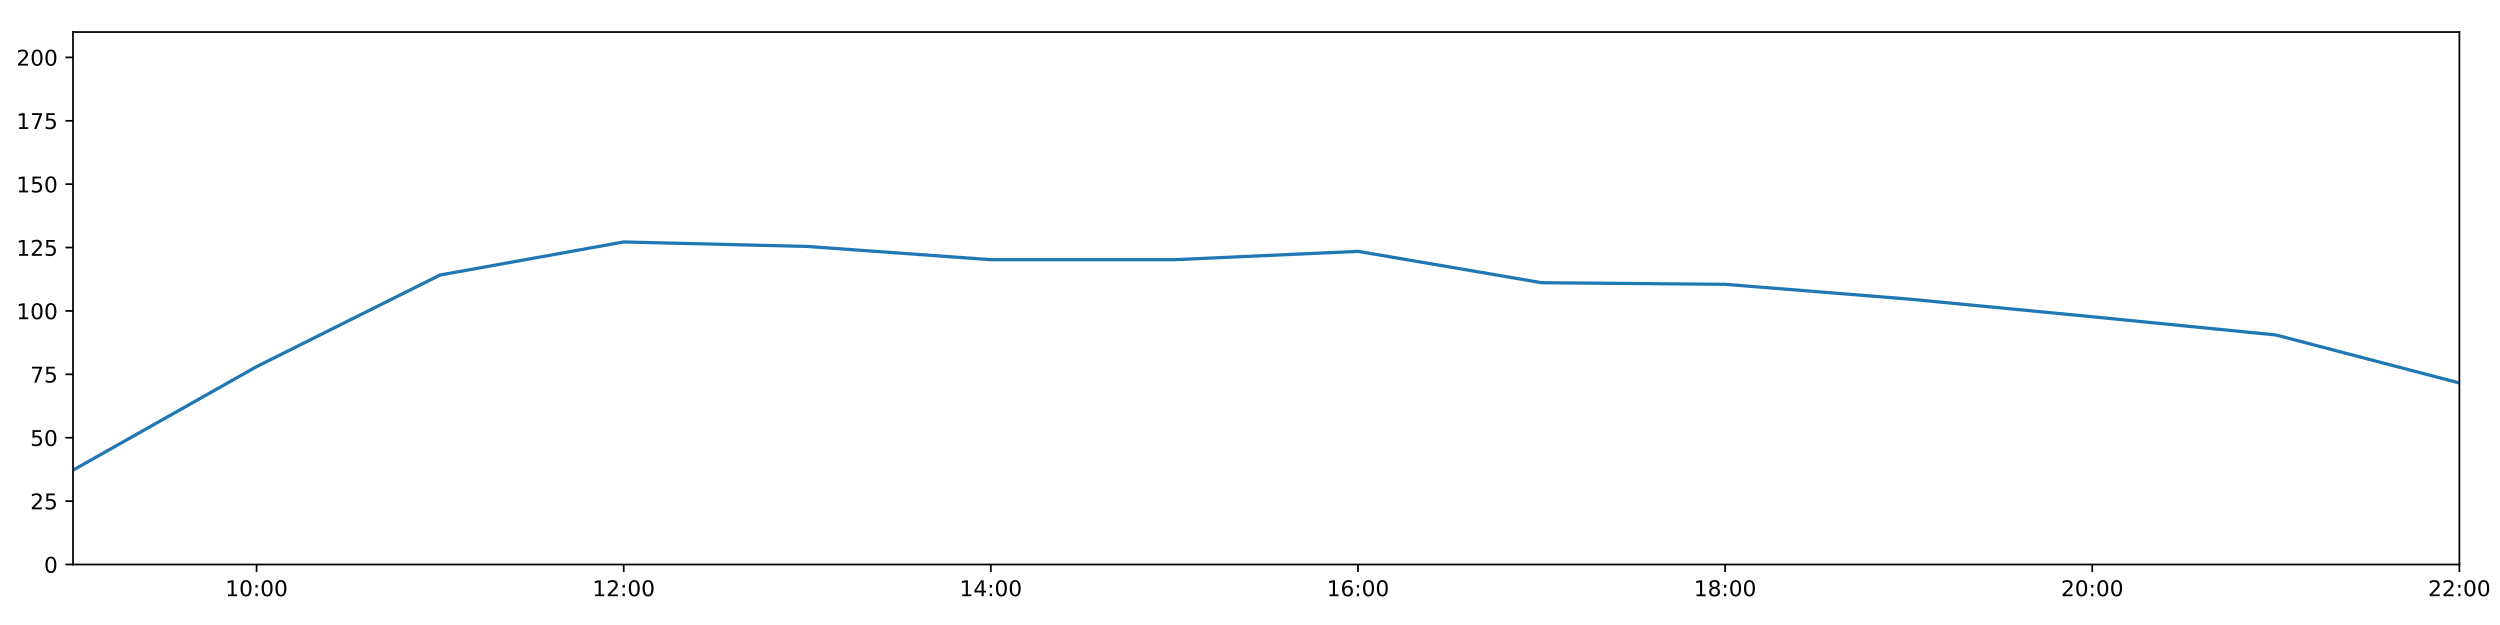
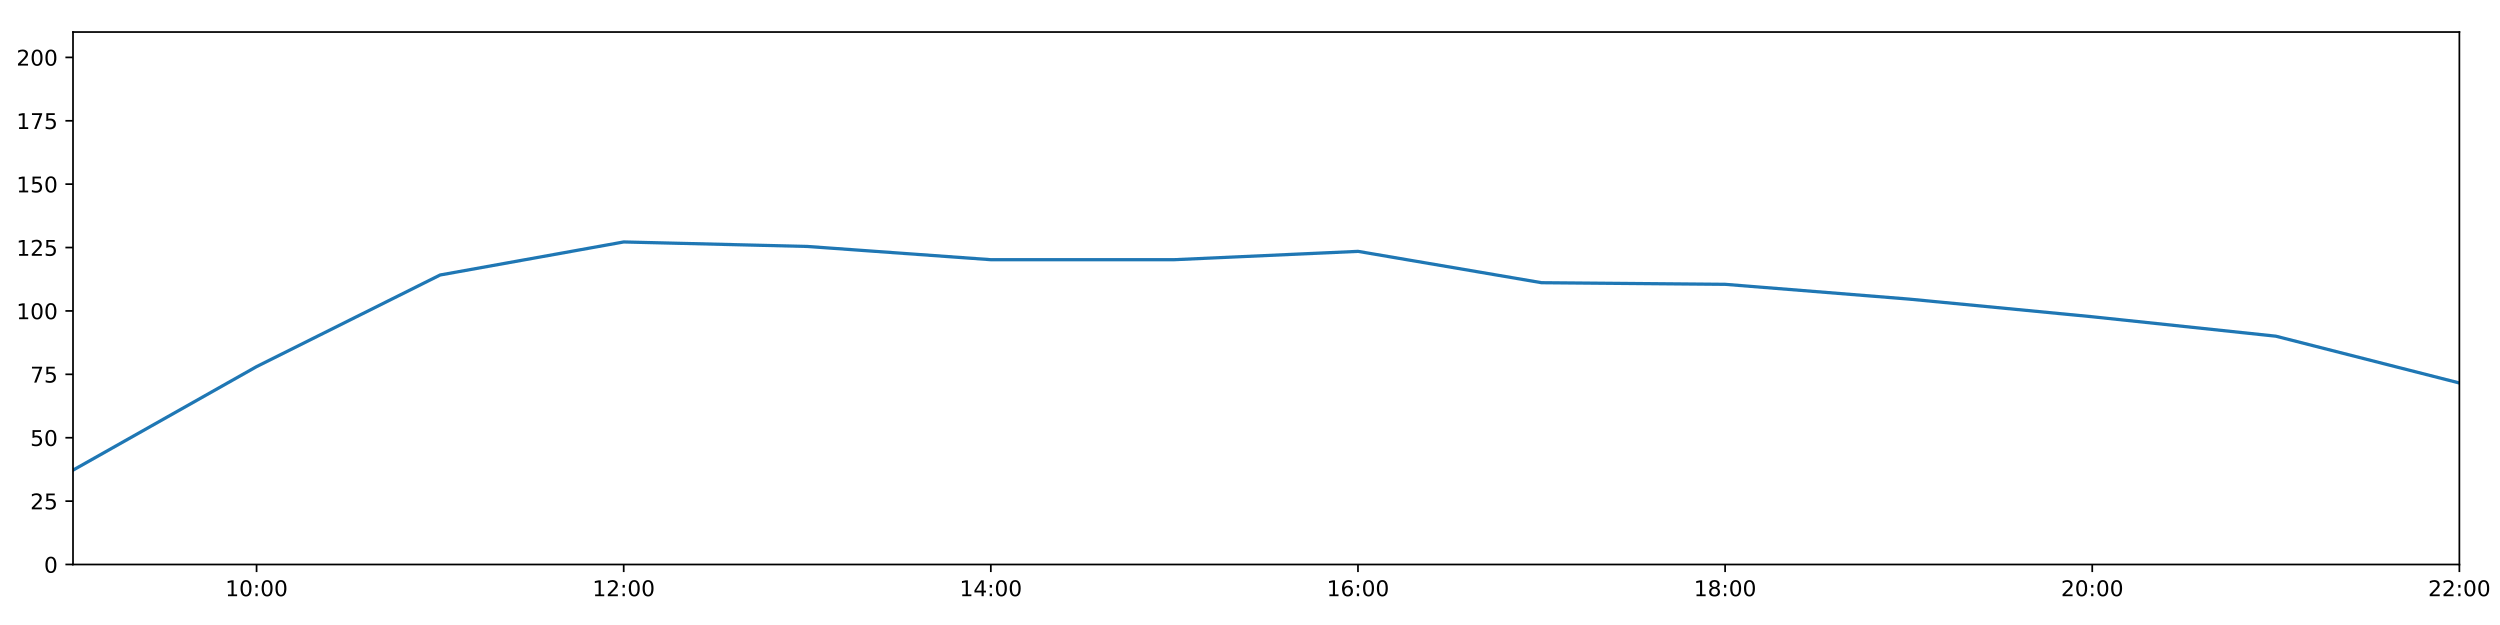
<svg xmlns="http://www.w3.org/2000/svg" xmlns:xlink="http://www.w3.org/1999/xlink" height="288pt" version="1.1" viewBox="0 0 1152 288" width="1152pt">
  <defs>
    <style type="text/css">
*{stroke-linecap:butt;stroke-linejoin:round;}
  </style>
  </defs>
  <g id="figure_1">
    <g id="patch_1">
      <path d="M 0 288  L 1152 288  L 1152 0  L 0 0  z " style="fill:#ffffff;" />
    </g>
    <g id="axes_1">
      <g id="patch_2">
        <path d="M 33.64 260.12  L 1133.28 260.12  L 1133.28 14.76  L 33.64 14.76  z " style="fill:#ffffff;" />
      </g>
      <g id="matplotlib.axis_1">
        <g id="xtick_1">
          <g id="line2d_1">
            <defs>
-               <path d="M 0 0  L 0 3.5  " id="m731e030aab" style="stroke:#000000;stroke-width:0.8;" />
-             </defs>
-             <g>
-               <use style="stroke:#000000;stroke-width:0.8;" x="118.228" xlink:href="#m731e030aab" y="260.12" />
+               <path d="M 0 0  L 0 3.5  " id="m5e5ccb62b1" style="stroke:#000000;stroke-width:0.8;" />
+             </defs>
+             <g>
+               <use style="stroke:#000000;stroke-width:0.8;" x="118.228" xlink:href="#m5e5ccb62b1" y="260.12" />
            </g>
          </g>
          <g id="text_1">
            <defs>
              <path d="M 12.406 8.297  L 28.516 8.297  L 28.516 63.922  L 10.984 60.406  L 10.984 69.391  L 28.422 72.906  L 38.281 72.906  L 38.281 8.297  L 54.391 8.297  L 54.391 0  L 12.406 0  z " id="DejaVuSans-49" />
              <path d="M 31.781 66.406  Q 24.172 66.406 20.328 58.906  Q 16.5 51.422 16.5 36.375  Q 16.5 21.391 20.328 13.891  Q 24.172 6.391 31.781 6.391  Q 39.453 6.391 43.281 13.891  Q 47.125 21.391 47.125 36.375  Q 47.125 51.422 43.281 58.906  Q 39.453 66.406 31.781 66.406  z M 31.781 74.219  Q 44.047 74.219 50.516 64.516  Q 56.984 54.828 56.984 36.375  Q 56.984 17.969 50.516 8.266  Q 44.047 -1.422 31.781 -1.422  Q 19.531 -1.422 13.062 8.266  Q 6.594 17.969 6.594 36.375  Q 6.594 54.828 13.062 64.516  Q 19.531 74.219 31.781 74.219  z " id="DejaVuSans-48" />
              <path d="M 11.719 12.406  L 22.016 12.406  L 22.016 0  L 11.719 0  z M 11.719 51.703  L 22.016 51.703  L 22.016 39.312  L 11.719 39.312  z " id="DejaVuSans-58" />
            </defs>
            <g transform="translate(103.8183 274.7184)scale(0.1 -0.1)">
              <use xlink:href="#DejaVuSans-49" />
              <use x="63.623" xlink:href="#DejaVuSans-48" />
              <use x="127.246" xlink:href="#DejaVuSans-58" />
              <use x="160.938" xlink:href="#DejaVuSans-48" />
              <use x="224.561" xlink:href="#DejaVuSans-48" />
            </g>
          </g>
        </g>
        <g id="xtick_2">
          <g id="line2d_2">
            <g>
-               <use style="stroke:#000000;stroke-width:0.8;" x="287.403" xlink:href="#m731e030aab" y="260.12" />
+               <use style="stroke:#000000;stroke-width:0.8;" x="287.403" xlink:href="#m5e5ccb62b1" y="260.12" />
            </g>
          </g>
          <g id="text_2">
            <defs>
              <path d="M 19.188 8.297  L 53.609 8.297  L 53.609 0  L 7.328 0  L 7.328 8.297  Q 12.938 14.109 22.625 23.891  Q 32.328 33.688 34.812 36.531  Q 39.547 41.844 41.422 45.531  Q 43.312 49.219 43.312 52.781  Q 43.312 58.594 39.234 62.25  Q 35.156 65.922 28.609 65.922  Q 23.969 65.922 18.812 64.312  Q 13.672 62.703 7.812 59.422  L 7.812 69.391  Q 13.766 71.781 18.938 73  Q 24.125 74.219 28.422 74.219  Q 39.75 74.219 46.484 68.547  Q 53.219 62.891 53.219 53.422  Q 53.219 48.922 51.531 44.891  Q 49.859 40.875 45.406 35.406  Q 44.188 33.984 37.641 27.219  Q 31.109 20.453 19.188 8.297  z " id="DejaVuSans-50" />
            </defs>
            <g transform="translate(272.9937 274.7184)scale(0.1 -0.1)">
              <use xlink:href="#DejaVuSans-49" />
              <use x="63.623" xlink:href="#DejaVuSans-50" />
              <use x="127.246" xlink:href="#DejaVuSans-58" />
              <use x="160.938" xlink:href="#DejaVuSans-48" />
              <use x="224.561" xlink:href="#DejaVuSans-48" />
            </g>
          </g>
        </g>
        <g id="xtick_3">
          <g id="line2d_3">
            <g>
-               <use style="stroke:#000000;stroke-width:0.8;" x="456.578" xlink:href="#m731e030aab" y="260.12" />
+               <use style="stroke:#000000;stroke-width:0.8;" x="456.578" xlink:href="#m5e5ccb62b1" y="260.12" />
            </g>
          </g>
          <g id="text_3">
            <defs>
              <path d="M 37.797 64.312  L 12.891 25.391  L 37.797 25.391  z M 35.203 72.906  L 47.609 72.906  L 47.609 25.391  L 58.016 25.391  L 58.016 17.188  L 47.609 17.188  L 47.609 0  L 37.797 0  L 37.797 17.188  L 4.891 17.188  L 4.891 26.703  z " id="DejaVuSans-52" />
            </defs>
            <g transform="translate(442.1691 274.7184)scale(0.1 -0.1)">
              <use xlink:href="#DejaVuSans-49" />
              <use x="63.623" xlink:href="#DejaVuSans-52" />
              <use x="127.246" xlink:href="#DejaVuSans-58" />
              <use x="160.938" xlink:href="#DejaVuSans-48" />
              <use x="224.561" xlink:href="#DejaVuSans-48" />
            </g>
          </g>
        </g>
        <g id="xtick_4">
          <g id="line2d_4">
            <g>
-               <use style="stroke:#000000;stroke-width:0.8;" x="625.754" xlink:href="#m731e030aab" y="260.12" />
+               <use style="stroke:#000000;stroke-width:0.8;" x="625.754" xlink:href="#m5e5ccb62b1" y="260.12" />
            </g>
          </g>
          <g id="text_4">
            <defs>
              <path d="M 33.016 40.375  Q 26.375 40.375 22.484 35.828  Q 18.609 31.297 18.609 23.391  Q 18.609 15.531 22.484 10.953  Q 26.375 6.391 33.016 6.391  Q 39.656 6.391 43.531 10.953  Q 47.406 15.531 47.406 23.391  Q 47.406 31.297 43.531 35.828  Q 39.656 40.375 33.016 40.375  z M 52.594 71.297  L 52.594 62.312  Q 48.875 64.062 45.094 64.984  Q 41.312 65.922 37.594 65.922  Q 27.828 65.922 22.672 59.328  Q 17.531 52.734 16.797 39.406  Q 19.672 43.656 24.016 45.922  Q 28.375 48.188 33.594 48.188  Q 44.578 48.188 50.953 41.516  Q 57.328 34.859 57.328 23.391  Q 57.328 12.156 50.688 5.359  Q 44.047 -1.422 33.016 -1.422  Q 20.359 -1.422 13.672 8.266  Q 6.984 17.969 6.984 36.375  Q 6.984 53.656 15.188 63.938  Q 23.391 74.219 37.203 74.219  Q 40.922 74.219 44.703 73.484  Q 48.484 72.75 52.594 71.297  z " id="DejaVuSans-54" />
            </defs>
            <g transform="translate(611.3445 274.7184)scale(0.1 -0.1)">
              <use xlink:href="#DejaVuSans-49" />
              <use x="63.623" xlink:href="#DejaVuSans-54" />
              <use x="127.246" xlink:href="#DejaVuSans-58" />
              <use x="160.938" xlink:href="#DejaVuSans-48" />
              <use x="224.561" xlink:href="#DejaVuSans-48" />
            </g>
          </g>
        </g>
        <g id="xtick_5">
          <g id="line2d_5">
            <g>
-               <use style="stroke:#000000;stroke-width:0.8;" x="794.929" xlink:href="#m731e030aab" y="260.12" />
+               <use style="stroke:#000000;stroke-width:0.8;" x="794.929" xlink:href="#m5e5ccb62b1" y="260.12" />
            </g>
          </g>
          <g id="text_5">
            <defs>
              <path d="M 31.781 34.625  Q 24.75 34.625 20.719 30.859  Q 16.703 27.094 16.703 20.516  Q 16.703 13.922 20.719 10.156  Q 24.75 6.391 31.781 6.391  Q 38.812 6.391 42.859 10.172  Q 46.922 13.969 46.922 20.516  Q 46.922 27.094 42.891 30.859  Q 38.875 34.625 31.781 34.625  z M 21.922 38.812  Q 15.578 40.375 12.031 44.719  Q 8.5 49.078 8.5 55.328  Q 8.5 64.062 14.719 69.141  Q 20.953 74.219 31.781 74.219  Q 42.672 74.219 48.875 69.141  Q 55.078 64.062 55.078 55.328  Q 55.078 49.078 51.531 44.719  Q 48 40.375 41.703 38.812  Q 48.828 37.156 52.797 32.312  Q 56.781 27.484 56.781 20.516  Q 56.781 9.906 50.312 4.234  Q 43.844 -1.422 31.781 -1.422  Q 19.734 -1.422 13.25 4.234  Q 6.781 9.906 6.781 20.516  Q 6.781 27.484 10.781 32.312  Q 14.797 37.156 21.922 38.812  z M 18.312 54.391  Q 18.312 48.734 21.844 45.562  Q 25.391 42.391 31.781 42.391  Q 38.141 42.391 41.719 45.562  Q 45.312 48.734 45.312 54.391  Q 45.312 60.062 41.719 63.234  Q 38.141 66.406 31.781 66.406  Q 25.391 66.406 21.844 63.234  Q 18.312 60.062 18.312 54.391  z " id="DejaVuSans-56" />
            </defs>
            <g transform="translate(780.5199 274.7184)scale(0.1 -0.1)">
              <use xlink:href="#DejaVuSans-49" />
              <use x="63.623" xlink:href="#DejaVuSans-56" />
              <use x="127.246" xlink:href="#DejaVuSans-58" />
              <use x="160.938" xlink:href="#DejaVuSans-48" />
              <use x="224.561" xlink:href="#DejaVuSans-48" />
            </g>
          </g>
        </g>
        <g id="xtick_6">
          <g id="line2d_6">
            <g>
-               <use style="stroke:#000000;stroke-width:0.8;" x="964.105" xlink:href="#m731e030aab" y="260.12" />
+               <use style="stroke:#000000;stroke-width:0.8;" x="964.105" xlink:href="#m5e5ccb62b1" y="260.12" />
            </g>
          </g>
          <g id="text_6">
            <g transform="translate(949.6952 274.7184)scale(0.1 -0.1)">
              <use xlink:href="#DejaVuSans-50" />
              <use x="63.623" xlink:href="#DejaVuSans-48" />
              <use x="127.246" xlink:href="#DejaVuSans-58" />
              <use x="160.938" xlink:href="#DejaVuSans-48" />
              <use x="224.561" xlink:href="#DejaVuSans-48" />
            </g>
          </g>
        </g>
        <g id="xtick_7">
          <g id="line2d_7">
            <g>
-               <use style="stroke:#000000;stroke-width:0.8;" x="1133.28" xlink:href="#m731e030aab" y="260.12" />
+               <use style="stroke:#000000;stroke-width:0.8;" x="1133.28" xlink:href="#m5e5ccb62b1" y="260.12" />
            </g>
          </g>
          <g id="text_7">
            <g transform="translate(1118.871 274.7184)scale(0.1 -0.1)">
              <use xlink:href="#DejaVuSans-50" />
              <use x="63.623" xlink:href="#DejaVuSans-50" />
              <use x="127.246" xlink:href="#DejaVuSans-58" />
              <use x="160.938" xlink:href="#DejaVuSans-48" />
              <use x="224.561" xlink:href="#DejaVuSans-48" />
            </g>
          </g>
        </g>
      </g>
      <g id="matplotlib.axis_2">
        <g id="ytick_1">
          <g id="line2d_8">
            <defs>
-               <path d="M 0 0  L -3.5 0  " id="m85a8ff672f" style="stroke:#000000;stroke-width:0.8;" />
-             </defs>
-             <g>
-               <use style="stroke:#000000;stroke-width:0.8;" x="33.64" xlink:href="#m85a8ff672f" y="260.12" />
+               <path d="M 0 0  L -3.5 0  " id="m70b31bf646" style="stroke:#000000;stroke-width:0.8;" />
+             </defs>
+             <g>
+               <use style="stroke:#000000;stroke-width:0.8;" x="33.64" xlink:href="#m70b31bf646" y="260.12" />
            </g>
          </g>
          <g id="text_8">
            <g transform="translate(20.2775 263.9192)scale(0.1 -0.1)">
              <use xlink:href="#DejaVuSans-48" />
            </g>
          </g>
        </g>
        <g id="ytick_2">
          <g id="line2d_9">
            <g>
-               <use style="stroke:#000000;stroke-width:0.8;" x="33.64" xlink:href="#m85a8ff672f" y="230.91" />
+               <use style="stroke:#000000;stroke-width:0.8;" x="33.64" xlink:href="#m70b31bf646" y="230.91" />
            </g>
          </g>
          <g id="text_9">
            <defs>
              <path d="M 10.797 72.906  L 49.516 72.906  L 49.516 64.594  L 19.828 64.594  L 19.828 46.734  Q 21.969 47.469 24.109 47.828  Q 26.266 48.188 28.422 48.188  Q 40.625 48.188 47.75 41.5  Q 54.891 34.812 54.891 23.391  Q 54.891 11.625 47.562 5.094  Q 40.234 -1.422 26.906 -1.422  Q 22.312 -1.422 17.547 -0.641  Q 12.797 0.141 7.719 1.703  L 7.719 11.625  Q 12.109 9.234 16.797 8.062  Q 21.484 6.891 26.703 6.891  Q 35.156 6.891 40.078 11.328  Q 45.016 15.766 45.016 23.391  Q 45.016 31 40.078 35.438  Q 35.156 39.891 26.703 39.891  Q 22.75 39.891 18.812 39.016  Q 14.891 38.141 10.797 36.281  z " id="DejaVuSans-53" />
            </defs>
            <g transform="translate(13.915 234.7097)scale(0.1 -0.1)">
              <use xlink:href="#DejaVuSans-50" />
              <use x="63.623" xlink:href="#DejaVuSans-53" />
            </g>
          </g>
        </g>
        <g id="ytick_3">
          <g id="line2d_10">
            <g>
-               <use style="stroke:#000000;stroke-width:0.8;" x="33.64" xlink:href="#m85a8ff672f" y="201.701" />
+               <use style="stroke:#000000;stroke-width:0.8;" x="33.64" xlink:href="#m70b31bf646" y="201.701" />
            </g>
          </g>
          <g id="text_10">
            <g transform="translate(13.915 205.5002)scale(0.1 -0.1)">
              <use xlink:href="#DejaVuSans-53" />
              <use x="63.623" xlink:href="#DejaVuSans-48" />
            </g>
          </g>
        </g>
        <g id="ytick_4">
          <g id="line2d_11">
            <g>
-               <use style="stroke:#000000;stroke-width:0.8;" x="33.64" xlink:href="#m85a8ff672f" y="172.491" />
+               <use style="stroke:#000000;stroke-width:0.8;" x="33.64" xlink:href="#m70b31bf646" y="172.491" />
            </g>
          </g>
          <g id="text_11">
            <defs>
              <path d="M 8.203 72.906  L 55.078 72.906  L 55.078 68.703  L 28.609 0  L 18.312 0  L 43.219 64.594  L 8.203 64.594  z " id="DejaVuSans-55" />
            </defs>
            <g transform="translate(13.915 176.2906)scale(0.1 -0.1)">
              <use xlink:href="#DejaVuSans-55" />
              <use x="63.623" xlink:href="#DejaVuSans-53" />
            </g>
          </g>
        </g>
        <g id="ytick_5">
          <g id="line2d_12">
            <g>
-               <use style="stroke:#000000;stroke-width:0.8;" x="33.64" xlink:href="#m85a8ff672f" y="143.282" />
+               <use style="stroke:#000000;stroke-width:0.8;" x="33.64" xlink:href="#m70b31bf646" y="143.282" />
            </g>
          </g>
          <g id="text_12">
            <g transform="translate(7.5525 147.0811)scale(0.1 -0.1)">
              <use xlink:href="#DejaVuSans-49" />
              <use x="63.623" xlink:href="#DejaVuSans-48" />
              <use x="127.246" xlink:href="#DejaVuSans-48" />
            </g>
          </g>
        </g>
        <g id="ytick_6">
          <g id="line2d_13">
            <g>
-               <use style="stroke:#000000;stroke-width:0.8;" x="33.64" xlink:href="#m85a8ff672f" y="114.072" />
+               <use style="stroke:#000000;stroke-width:0.8;" x="33.64" xlink:href="#m70b31bf646" y="114.072" />
            </g>
          </g>
          <g id="text_13">
            <g transform="translate(7.5525 117.8716)scale(0.1 -0.1)">
              <use xlink:href="#DejaVuSans-49" />
              <use x="63.623" xlink:href="#DejaVuSans-50" />
              <use x="127.246" xlink:href="#DejaVuSans-53" />
            </g>
          </g>
        </g>
        <g id="ytick_7">
          <g id="line2d_14">
            <g>
-               <use style="stroke:#000000;stroke-width:0.8;" x="33.64" xlink:href="#m85a8ff672f" y="84.863" />
+               <use style="stroke:#000000;stroke-width:0.8;" x="33.64" xlink:href="#m70b31bf646" y="84.863" />
            </g>
          </g>
          <g id="text_14">
            <g transform="translate(7.5525 88.66208)scale(0.1 -0.1)">
              <use xlink:href="#DejaVuSans-49" />
              <use x="63.623" xlink:href="#DejaVuSans-53" />
              <use x="127.246" xlink:href="#DejaVuSans-48" />
            </g>
          </g>
        </g>
        <g id="ytick_8">
          <g id="line2d_15">
            <g>
-               <use style="stroke:#000000;stroke-width:0.8;" x="33.64" xlink:href="#m85a8ff672f" y="55.653" />
+               <use style="stroke:#000000;stroke-width:0.8;" x="33.64" xlink:href="#m70b31bf646" y="55.653" />
            </g>
          </g>
          <g id="text_15">
            <g transform="translate(7.5525 59.45255)scale(0.1 -0.1)">
              <use xlink:href="#DejaVuSans-49" />
              <use x="63.623" xlink:href="#DejaVuSans-55" />
              <use x="127.246" xlink:href="#DejaVuSans-53" />
            </g>
          </g>
        </g>
        <g id="ytick_9">
          <g id="line2d_16">
            <g>
-               <use style="stroke:#000000;stroke-width:0.8;" x="33.64" xlink:href="#m85a8ff672f" y="26.444" />
+               <use style="stroke:#000000;stroke-width:0.8;" x="33.64" xlink:href="#m70b31bf646" y="26.444" />
            </g>
          </g>
          <g id="text_16">
            <g transform="translate(7.5525 30.24303)scale(0.1 -0.1)">
              <use xlink:href="#DejaVuSans-50" />
              <use x="63.623" xlink:href="#DejaVuSans-48" />
              <use x="127.246" xlink:href="#DejaVuSans-48" />
            </g>
          </g>
        </g>
      </g>
      <g id="line2d_17">
-         <path clip-path="url(#p01b97be314)" d="M 33.64 216.646  L 118.228 168.935  L 202.815 126.712  L 287.403 111.492  L 371.991 113.564  L 456.578 119.671  L 541.166 119.66  L 625.754 115.825  L 710.342 130.27  L 794.929 131.014  L 879.517 137.812  L 964.105 145.959  L 1048.692 154.354  L 1133.28 176.478  " style="fill:none;stroke:#1f77b4;stroke-linecap:square;stroke-width:1.5;" />
+         <path clip-path="url(#p40c1bee63f)" d="M 33.64 216.646  L 118.228 168.935  L 202.815 126.712  L 287.403 111.492  L 371.991 113.564  L 456.578 119.671  L 541.166 119.66  L 625.754 115.825  L 710.342 130.27  L 794.929 131.014  L 879.517 137.812  L 964.105 145.959  L 1048.692 154.913  L 1133.28 176.478  " style="fill:none;stroke:#1f77b4;stroke-linecap:square;stroke-width:1.5;" />
      </g>
      <g id="patch_3">
        <path d="M 33.64 260.12  L 33.64 14.76  " style="fill:none;stroke:#000000;stroke-linecap:square;stroke-linejoin:miter;stroke-width:0.8;" />
      </g>
      <g id="patch_4">
        <path d="M 1133.28 260.12  L 1133.28 14.76  " style="fill:none;stroke:#000000;stroke-linecap:square;stroke-linejoin:miter;stroke-width:0.8;" />
      </g>
      <g id="patch_5">
        <path d="M 33.64 260.12  L 1133.28 260.12  " style="fill:none;stroke:#000000;stroke-linecap:square;stroke-linejoin:miter;stroke-width:0.8;" />
      </g>
      <g id="patch_6">
        <path d="M 33.64 14.76  L 1133.28 14.76  " style="fill:none;stroke:#000000;stroke-linecap:square;stroke-linejoin:miter;stroke-width:0.8;" />
      </g>
    </g>
  </g>
  <defs>
-     <clipPath id="p01b97be314">
+     <clipPath id="p40c1bee63f">
      <rect height="245.36" width="1099.64" x="33.64" y="14.76" />
    </clipPath>
  </defs>
</svg>
